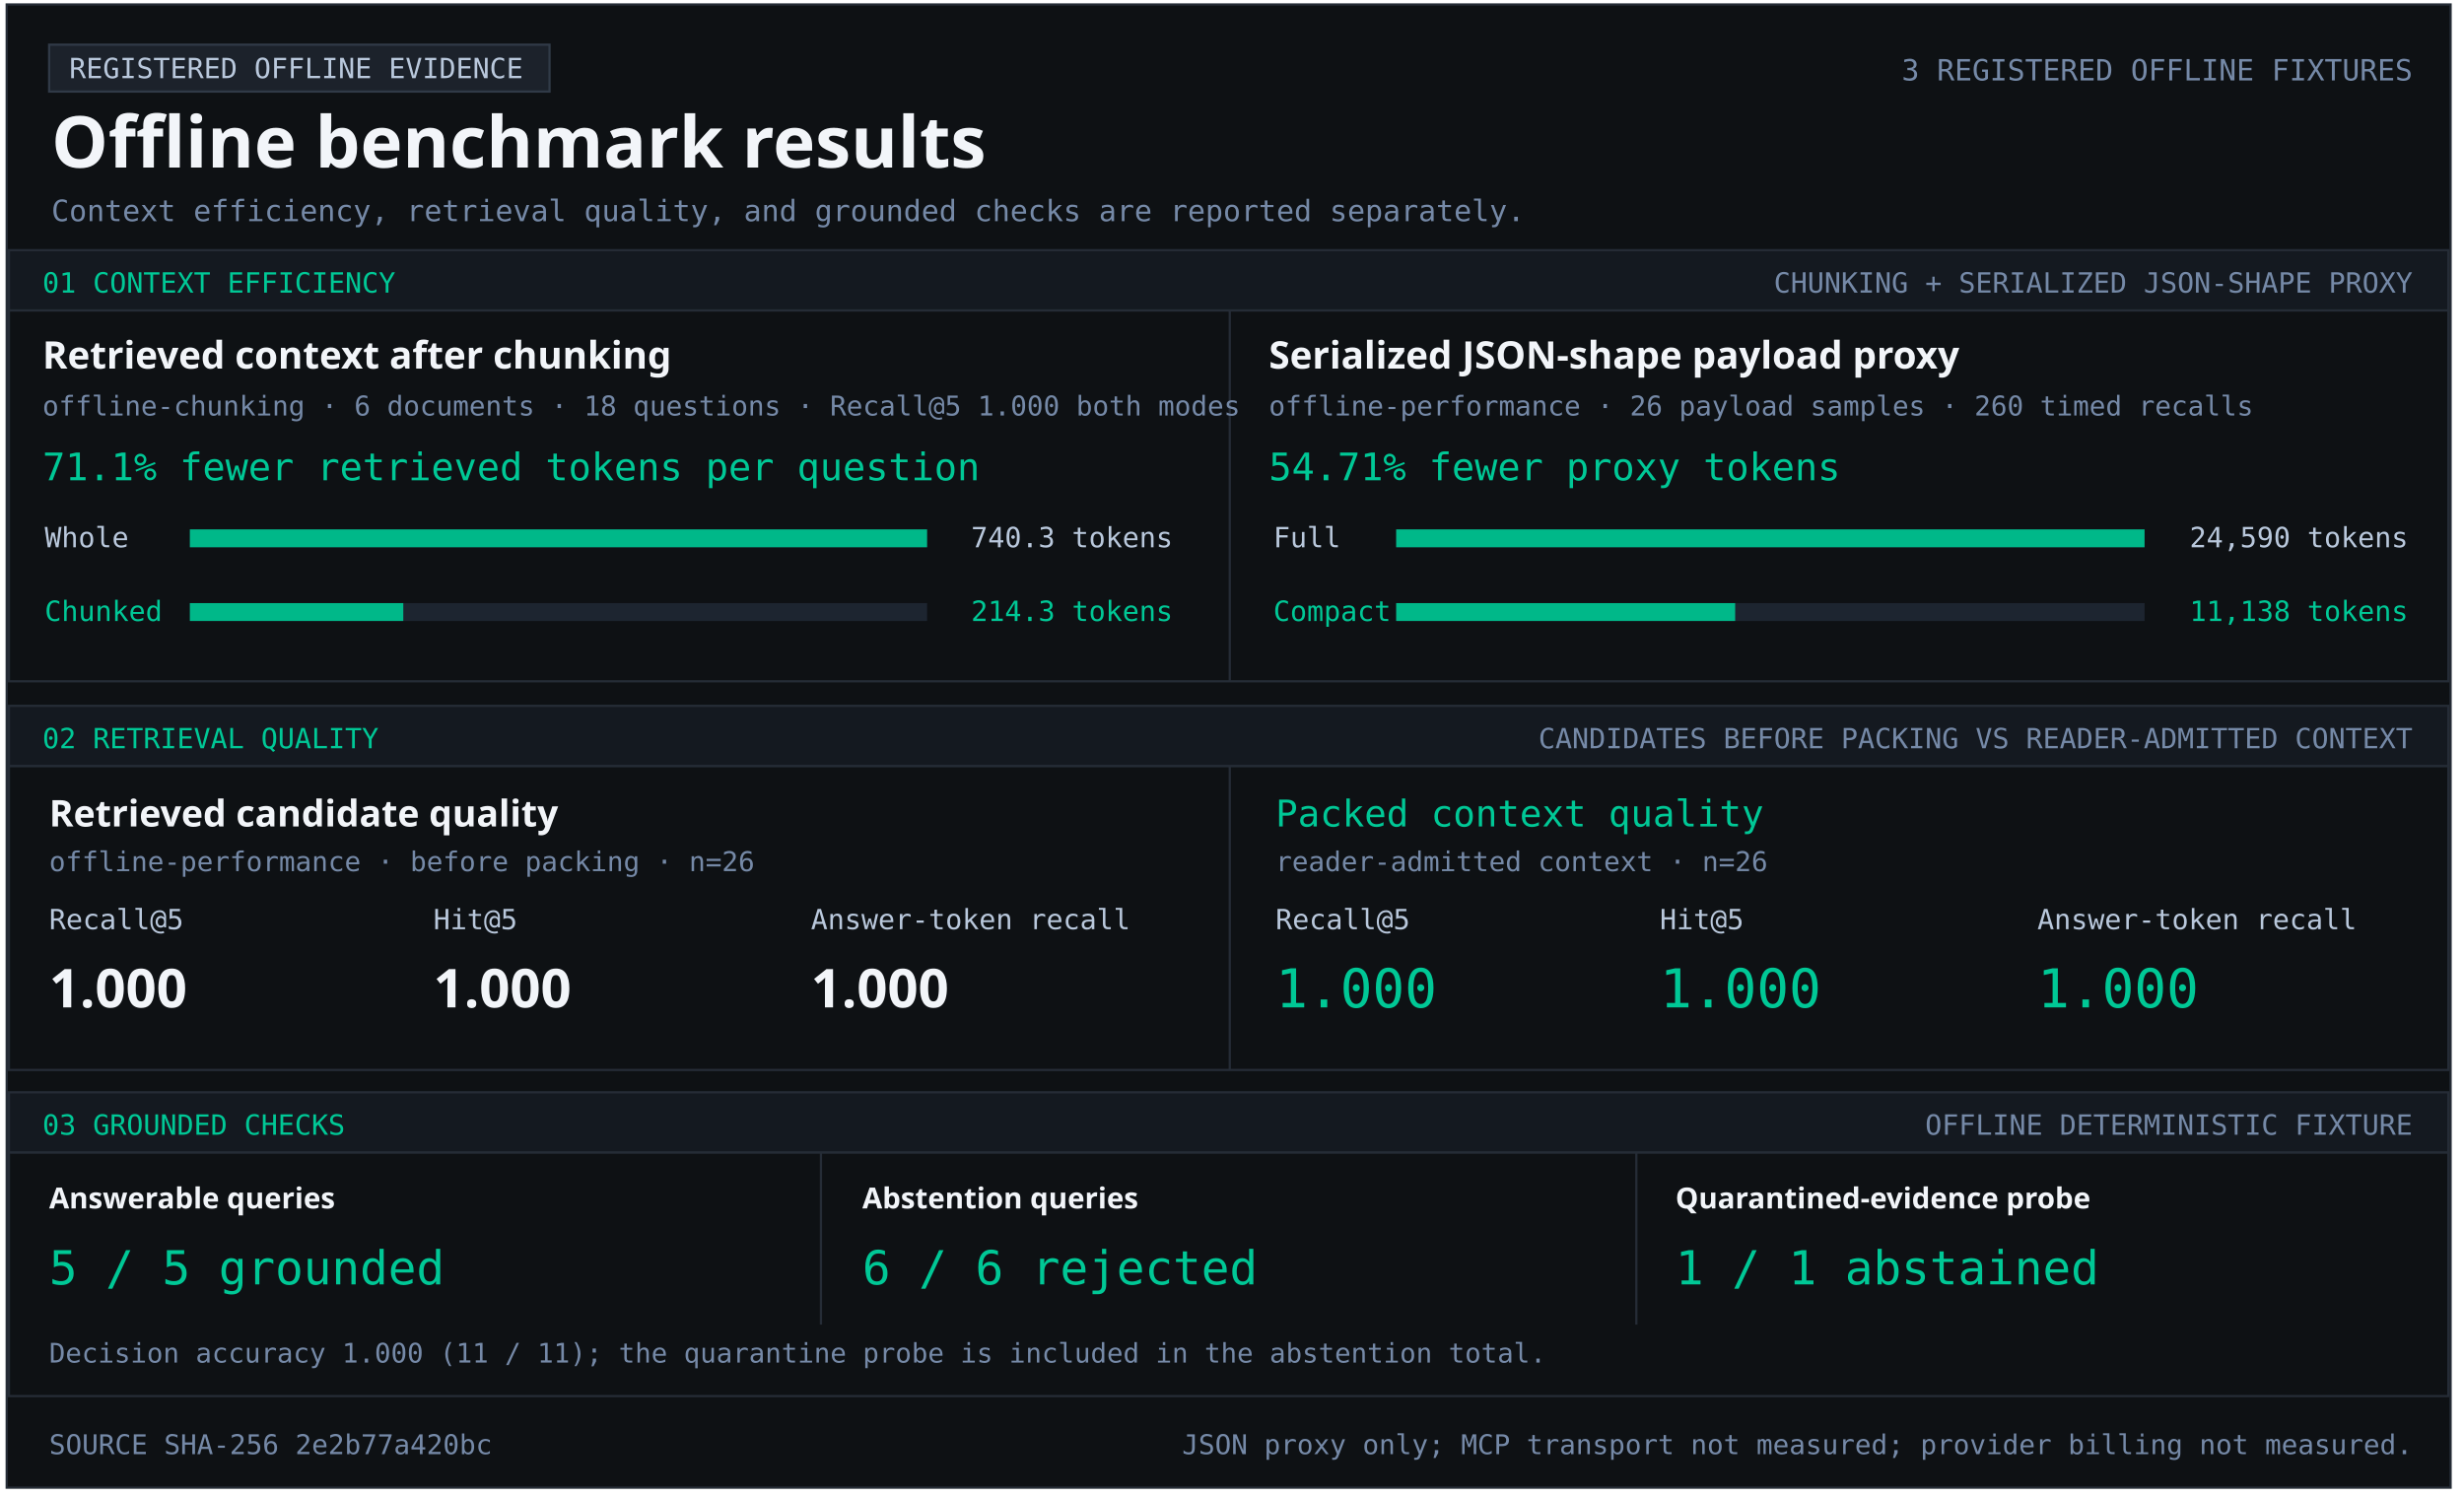
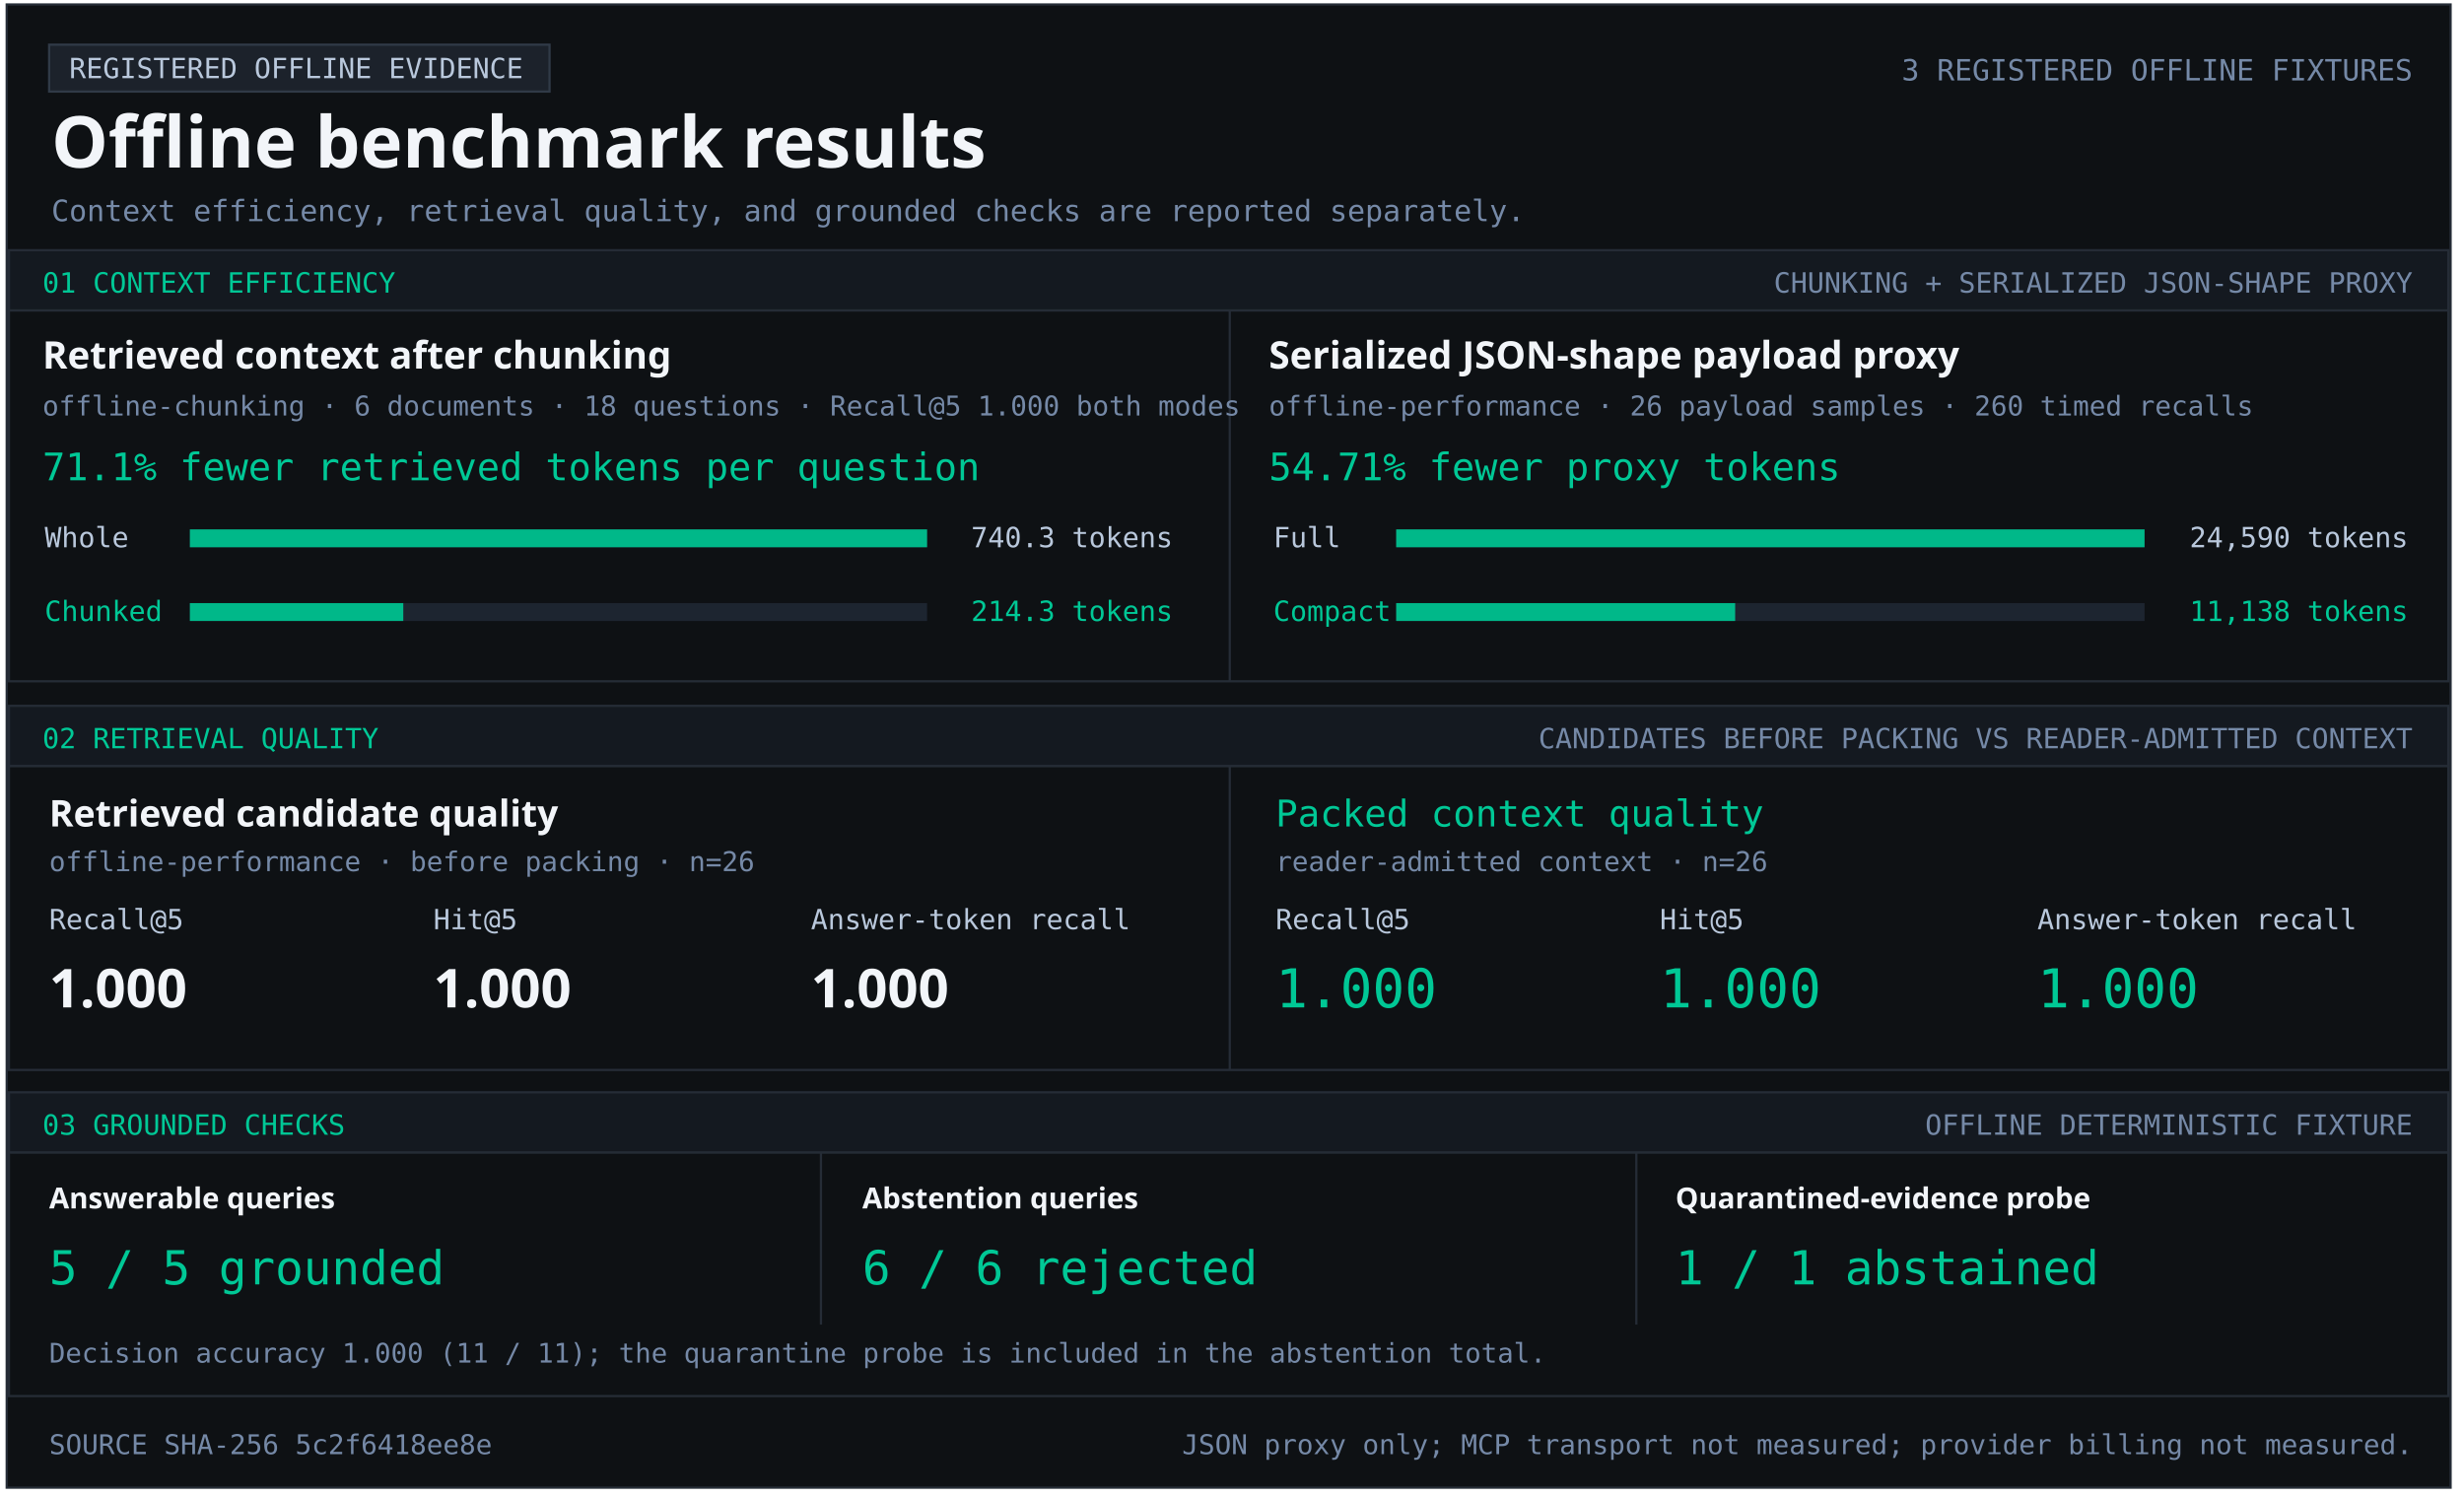
<svg xmlns="http://www.w3.org/2000/svg" width="1103" height="670" viewBox="0 0 1103 670" role="img" aria-labelledby="title desc">
  <style>text{font-family:Consolas,monospace;fill:#b9c8dc} .heading{font-family:Segoe UI,sans-serif;font-weight:700;fill:#f2f5f9} .green{fill:#00c896}.muted{fill:#7589a7}</style>
  <rect x="3" y="2" width="1094" height="664" fill="#0e1114" stroke="#252c36" />
  <rect x="22" y="20" width="224" height="21" fill="#1c222b" stroke="#303a47" />
  <text x="31" y="35" font-size="12.5" text-anchor="start">REGISTERED OFFLINE EVIDENCE</text>
  <text x="23" y="75" font-size="32" class="heading" text-anchor="start">Offline benchmark results</text>
  <text x="1080" y="36" font-size="13.1" class="muted" text-anchor="end">3 REGISTERED OFFLINE FIXTURES</text>
  <text x="23" y="99" font-size="13.2" class="muted" text-anchor="start">Context efficiency, retrieval quality, and grounded checks are reported separately.</text>
  <rect x="4" y="112" width="1092" height="27" fill="#141920" stroke="#252c36" />
  <text x="19" y="131" font-size="12.5" class="green" text-anchor="start">01  CONTEXT EFFICIENCY</text>
  <text x="1080" y="131" font-size="12.5" class="muted" text-anchor="end">CHUNKING + SERIALIZED JSON-SHAPE PROXY</text>
  <rect x="4" y="139" width="1092" height="166" fill="#0e1114" stroke="#252c36" />
  <rect x="550" y="139" width="1" height="166" fill="#252c36" />
  <text x="19" y="165" font-size="17" class="heading" text-anchor="start">Retrieved context after chunking</text>
  <text x="19" y="186" font-size="12.2" class="muted" text-anchor="start">offline-chunking · 6 documents · 18 questions · Recall@5 1.000 both modes</text>
  <text x="19" y="215" font-size="17" class="green" text-anchor="start">71.1% fewer retrieved tokens per question</text>
  <text x="20" y="245" font-size="12.5" text-anchor="start">Whole</text>
  <rect x="85" y="237" width="330" height="8" fill="#1d2530" />
  <rect x="85" y="237" width="330.00" height="8" fill="#00b889" />
  <text x="525" y="245" font-size="12.5" text-anchor="end">740.3 tokens</text>
  <text x="20" y="278" font-size="12.5" class="green" text-anchor="start">Chunked</text>
  <rect x="85" y="270" width="330" height="8" fill="#1d2530" />
  <rect x="85" y="270" width="95.53" height="8" fill="#00b889" />
  <text x="525" y="278" font-size="12.5" class="green" text-anchor="end">214.3 tokens</text>
  <text x="568" y="165" font-size="17" class="heading" text-anchor="start">Serialized JSON-shape payload proxy</text>
  <text x="568" y="186" font-size="12.2" class="muted" text-anchor="start">offline-performance · 26 payload samples · 260 timed recalls</text>
  <text x="568" y="215" font-size="17" class="green" text-anchor="start">54.71% fewer proxy tokens</text>
  <text x="570" y="245" font-size="12.5" text-anchor="start">Full</text>
  <rect x="625" y="237" width="335" height="8" fill="#1d2530" />
  <rect x="625" y="237" width="335.00" height="8" fill="#00b889" />
  <text x="1078" y="245" font-size="12.5" text-anchor="end">24,590 tokens</text>
  <text x="570" y="278" font-size="12.5" class="green" text-anchor="start">Compact</text>
  <rect x="625" y="270" width="335" height="8" fill="#1d2530" />
  <rect x="625" y="270" width="151.74" height="8" fill="#00b889" />
  <text x="1078" y="278" font-size="12.5" class="green" text-anchor="end">11,138 tokens</text>
  <rect x="4" y="316" width="1092" height="27" fill="#141920" stroke="#252c36" />
  <text x="19" y="335" font-size="12.5" class="green" text-anchor="start">02  RETRIEVAL QUALITY</text>
  <text x="1080" y="335" font-size="12.5" class="muted" text-anchor="end">CANDIDATES BEFORE PACKING VS READER-ADMITTED CONTEXT</text>
  <rect x="4" y="343" width="1092" height="136" fill="#0e1114" stroke="#252c36" />
  <rect x="550" y="343" width="1" height="136" fill="#252c36" />
  <text x="22" y="370" font-size="16.5" class="heading" text-anchor="start">Retrieved candidate quality</text>
  <text x="22" y="390" font-size="12.2" class="muted" text-anchor="start">offline-performance · before packing · n=26</text>
  <text x="22" y="416" font-size="12.5" text-anchor="start">Recall@5</text>
  <text x="194" y="416" font-size="12.5" text-anchor="start">Hit@5</text>
  <text x="363" y="416" font-size="12.5" text-anchor="start">Answer-token recall</text>
  <text x="22" y="451" font-size="24" class="heading" text-anchor="start">1.000</text>
  <text x="194" y="451" font-size="24" class="heading" text-anchor="start">1.000</text>
  <text x="363" y="451" font-size="24" class="heading" text-anchor="start">1.000</text>
  <text x="571" y="370" font-size="16.5" class="green" text-anchor="start">Packed context quality</text>
  <text x="571" y="390" font-size="12.2" class="muted" text-anchor="start">reader-admitted context · n=26</text>
  <text x="571" y="416" font-size="12.5" text-anchor="start">Recall@5</text>
  <text x="743" y="416" font-size="12.5" text-anchor="start">Hit@5</text>
  <text x="912" y="416" font-size="12.5" text-anchor="start">Answer-token recall</text>
  <text x="571" y="451" font-size="24" class="green" text-anchor="start">1.000</text>
  <text x="743" y="451" font-size="24" class="green" text-anchor="start">1.000</text>
  <text x="912" y="451" font-size="24" class="green" text-anchor="start">1.000</text>
  <rect x="4" y="489" width="1092" height="27" fill="#141920" stroke="#252c36" />
  <text x="19" y="508" font-size="12.5" class="green" text-anchor="start">03  GROUNDED CHECKS</text>
  <text x="1080" y="508" font-size="12.5" class="muted" text-anchor="end">OFFLINE DETERMINISTIC FIXTURE</text>
  <rect x="4" y="516" width="1092" height="109" fill="#0e1114" stroke="#252c36" />
  <rect x="367" y="516" width="1" height="77" fill="#252c36" />
  <rect x="732" y="516" width="1" height="77" fill="#252c36" />
  <text x="22" y="541" font-size="13" class="heading" text-anchor="start">Answerable queries</text>
  <text x="22" y="575" font-size="21" class="green" text-anchor="start">5 / 5 grounded</text>
  <text x="386" y="541" font-size="13" class="heading" text-anchor="start">Abstention queries</text>
  <text x="386" y="575" font-size="21" class="green" text-anchor="start">6 / 6 rejected</text>
  <text x="750" y="541" font-size="13" class="heading" text-anchor="start">Quarantined-evidence probe</text>
  <text x="750" y="575" font-size="21" class="green" text-anchor="start">1 / 1 abstained</text>
  <text x="22" y="610" font-size="12.1" class="muted" text-anchor="start">Decision accuracy 1.000 (11 / 11); the quarantine probe is included in the abstention total.</text>
-   <text x="22" y="651" font-size="12.2" class="muted" text-anchor="start">SOURCE SHA-256  2e2b77a420bc</text>
+   <text x="22" y="651" font-size="12.2" class="muted" text-anchor="start">SOURCE SHA-256  5c2f6418ee8e</text>
  <text x="1080" y="651" font-size="12.2" class="muted" text-anchor="end">JSON proxy only; MCP transport not measured; provider billing not measured.</text>
</svg>
